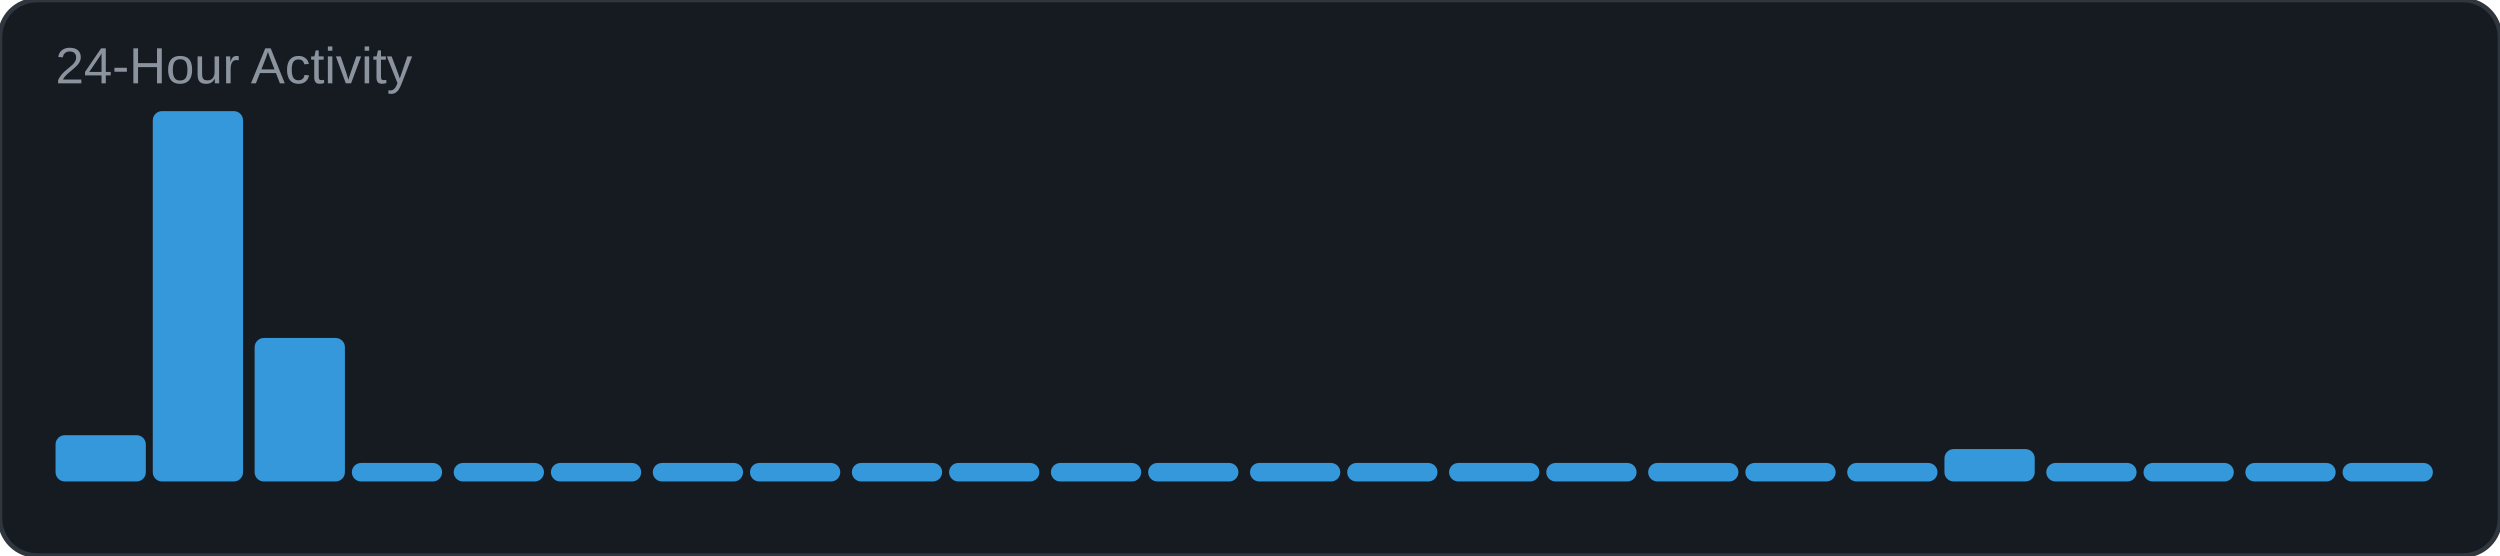
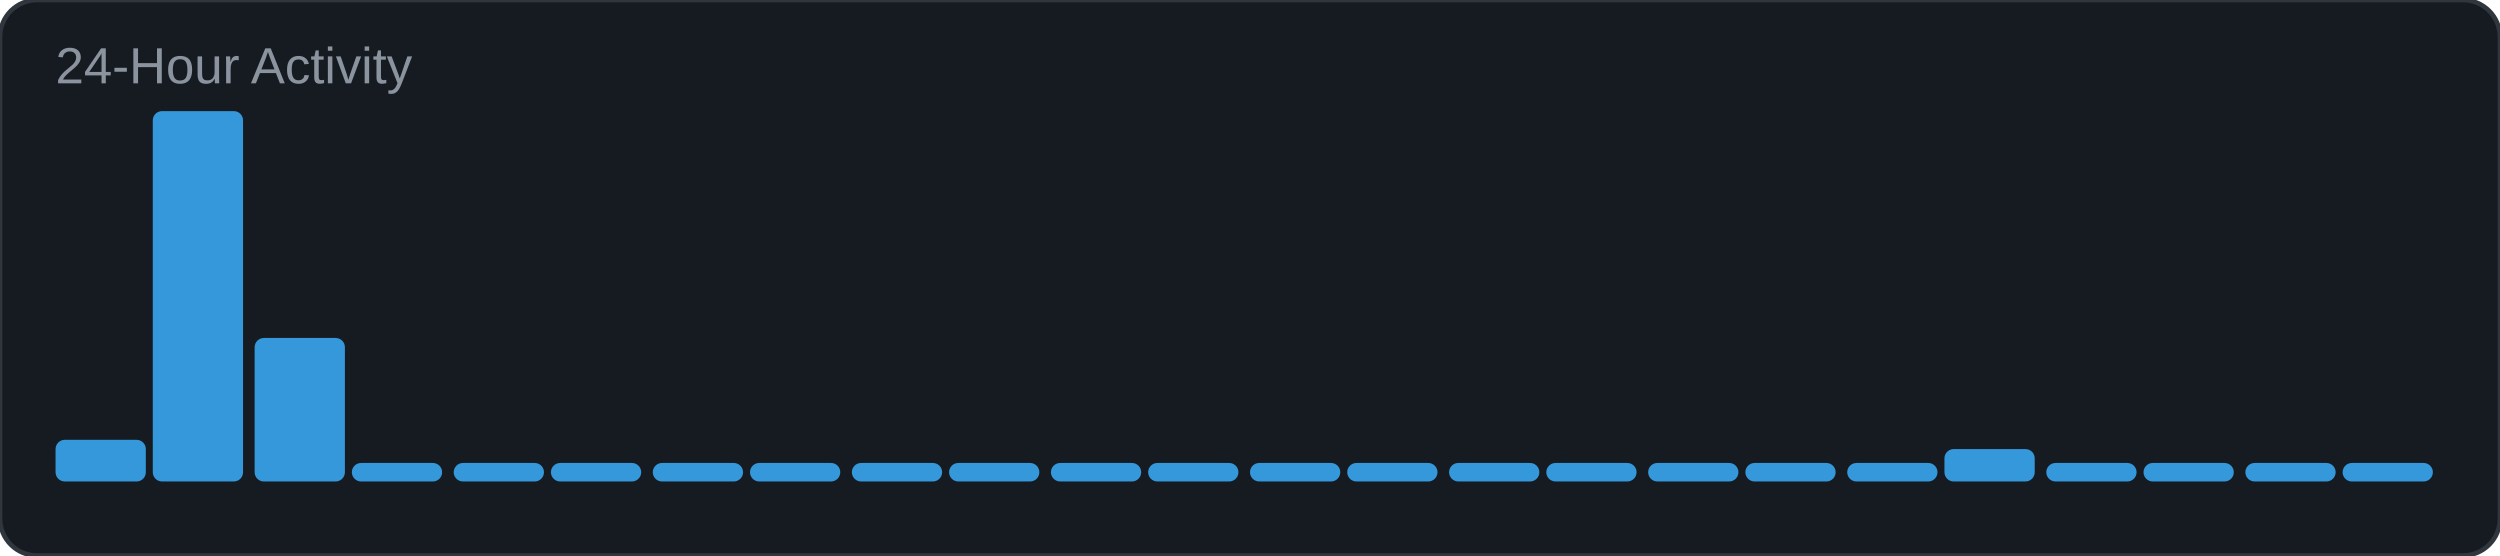
<svg xmlns="http://www.w3.org/2000/svg" width="540" height="120" viewBox="0 0 540 120">
  <rect width="540" height="120" rx="8" fill="#161b22" />
  <rect width="540" height="120" rx="8" fill="none" stroke="#30363d" stroke-width="1" />
  <text x="12" y="18" font-family="Arial, sans-serif" font-size="11" fill="#8b949e">24-Hour Activity</text>
-   <rect x="12" y="94" width="19.5" height="10" rx="2" fill="#3498db" />
+   <rect x="12" y="95" width="19.5" height="9" rx="2" fill="#3498db" />
  <rect x="33" y="24" width="19.5" height="80" rx="2" fill="#3498db" />
  <rect x="55" y="73" width="19.5" height="31" rx="2" fill="#3498db" />
  <rect x="76" y="100" width="19.5" height="4" rx="2" fill="#3498db" />
  <rect x="98" y="100" width="19.5" height="4" rx="2" fill="#3498db" />
  <rect x="119" y="100" width="19.5" height="4" rx="2" fill="#3498db" />
  <rect x="141" y="100" width="19.5" height="4" rx="2" fill="#3498db" />
  <rect x="162" y="100" width="19.5" height="4" rx="2" fill="#3498db" />
  <rect x="184" y="100" width="19.5" height="4" rx="2" fill="#3498db" />
  <rect x="205" y="100" width="19.5" height="4" rx="2" fill="#3498db" />
  <rect x="227" y="100" width="19.5" height="4" rx="2" fill="#3498db" />
  <rect x="248" y="100" width="19.5" height="4" rx="2" fill="#3498db" />
  <rect x="270" y="100" width="19.5" height="4" rx="2" fill="#3498db" />
  <rect x="291" y="100" width="19.5" height="4" rx="2" fill="#3498db" />
  <rect x="313" y="100" width="19.5" height="4" rx="2" fill="#3498db" />
  <rect x="334" y="100" width="19.5" height="4" rx="2" fill="#3498db" />
  <rect x="356" y="100" width="19.5" height="4" rx="2" fill="#3498db" />
  <rect x="377" y="100" width="19.5" height="4" rx="2" fill="#3498db" />
  <rect x="399" y="100" width="19.5" height="4" rx="2" fill="#3498db" />
  <rect x="420" y="97" width="19.5" height="7" rx="2" fill="#3498db" />
  <rect x="442" y="100" width="19.5" height="4" rx="2" fill="#3498db" />
  <rect x="463" y="100" width="19.5" height="4" rx="2" fill="#3498db" />
  <rect x="485" y="100" width="19.5" height="4" rx="2" fill="#3498db" />
  <rect x="506" y="100" width="19.5" height="4" rx="2" fill="#3498db" />
</svg>
